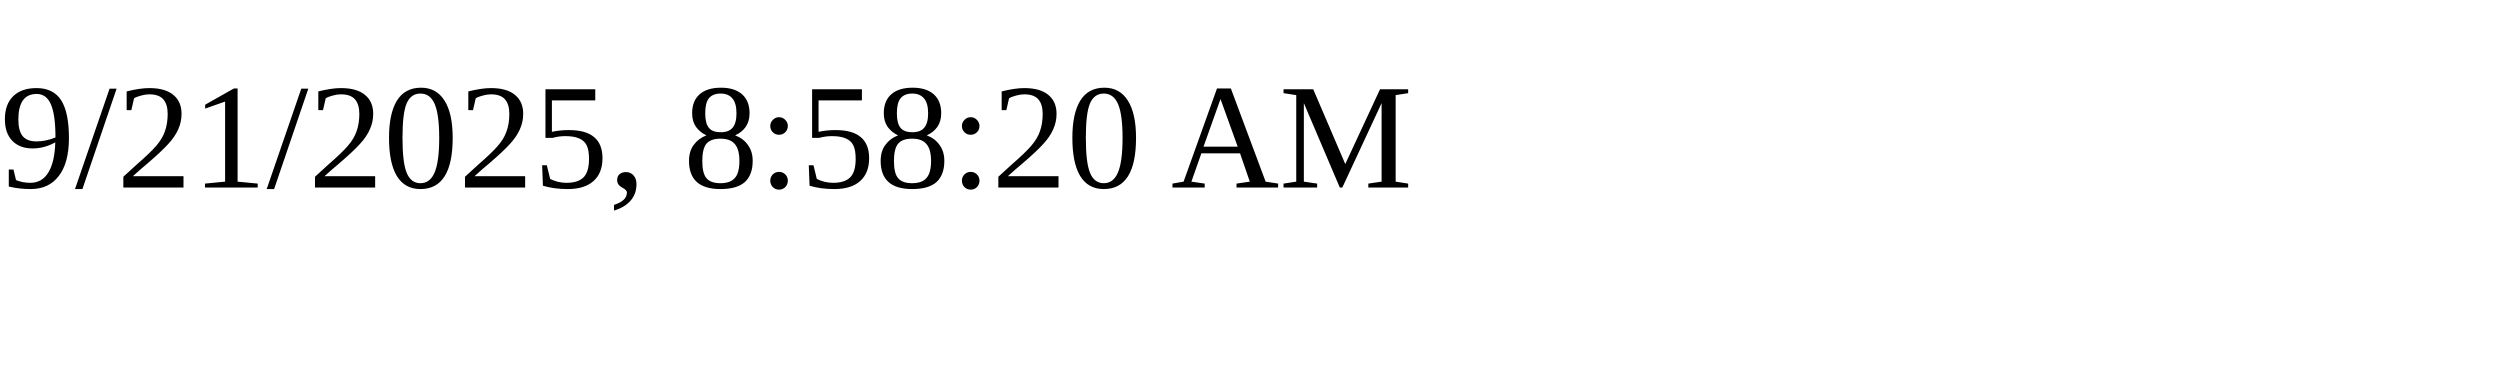
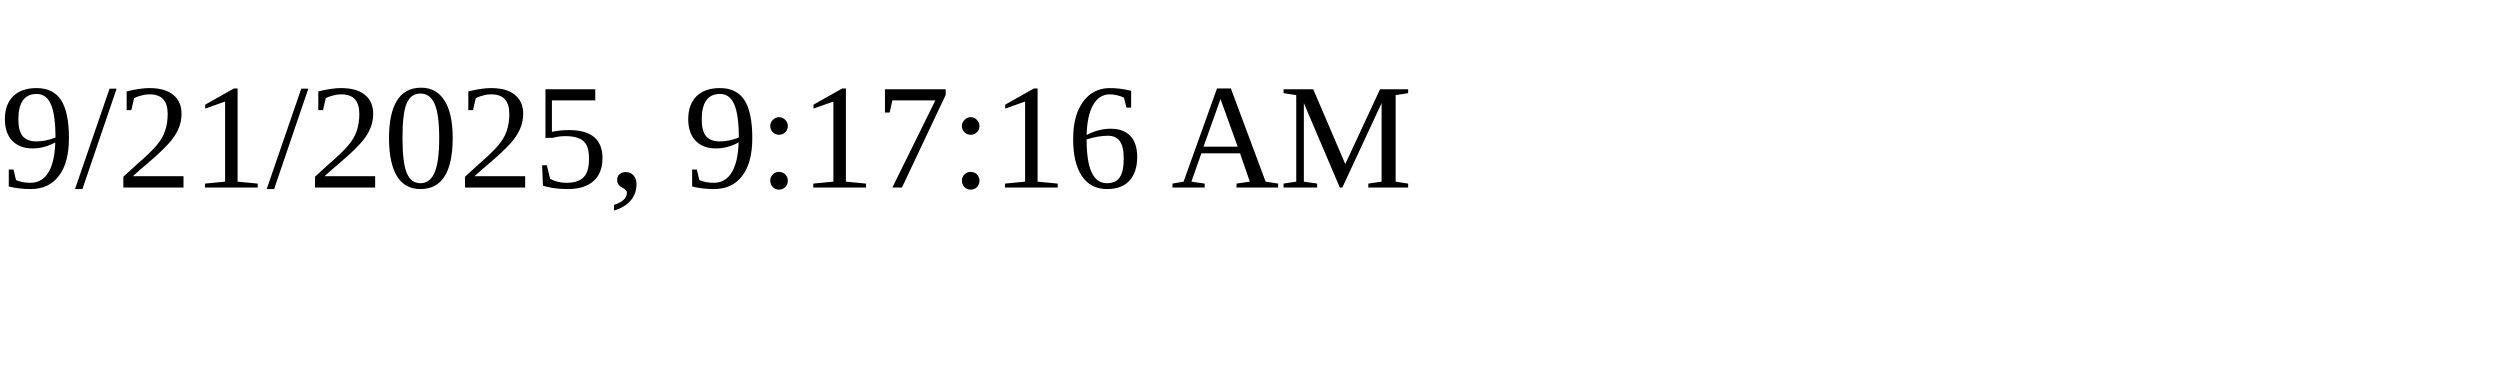
<svg xmlns="http://www.w3.org/2000/svg" height="30" width="200">
-   <text x="0" y="15">9/21/2025, 8:58:20 AM</text>
+   <text x="0" y="15">9/21/2025, 9:17:16 AM</text>
</svg>
